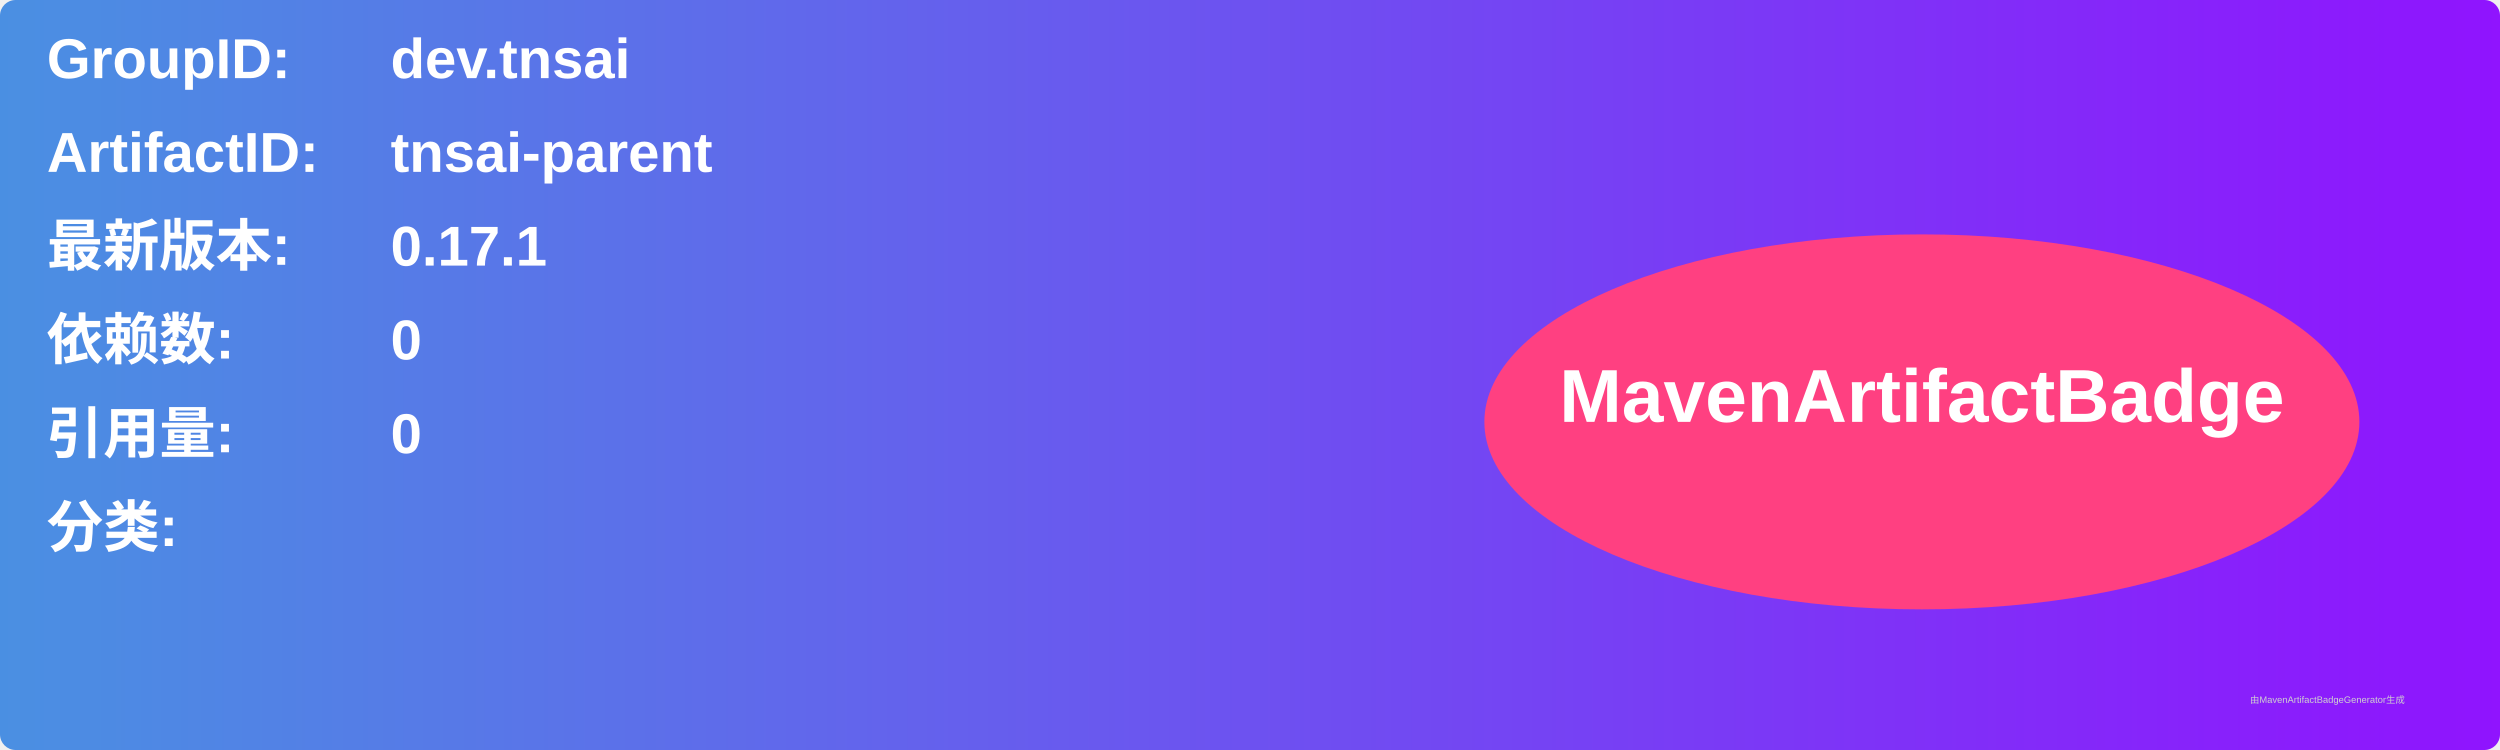
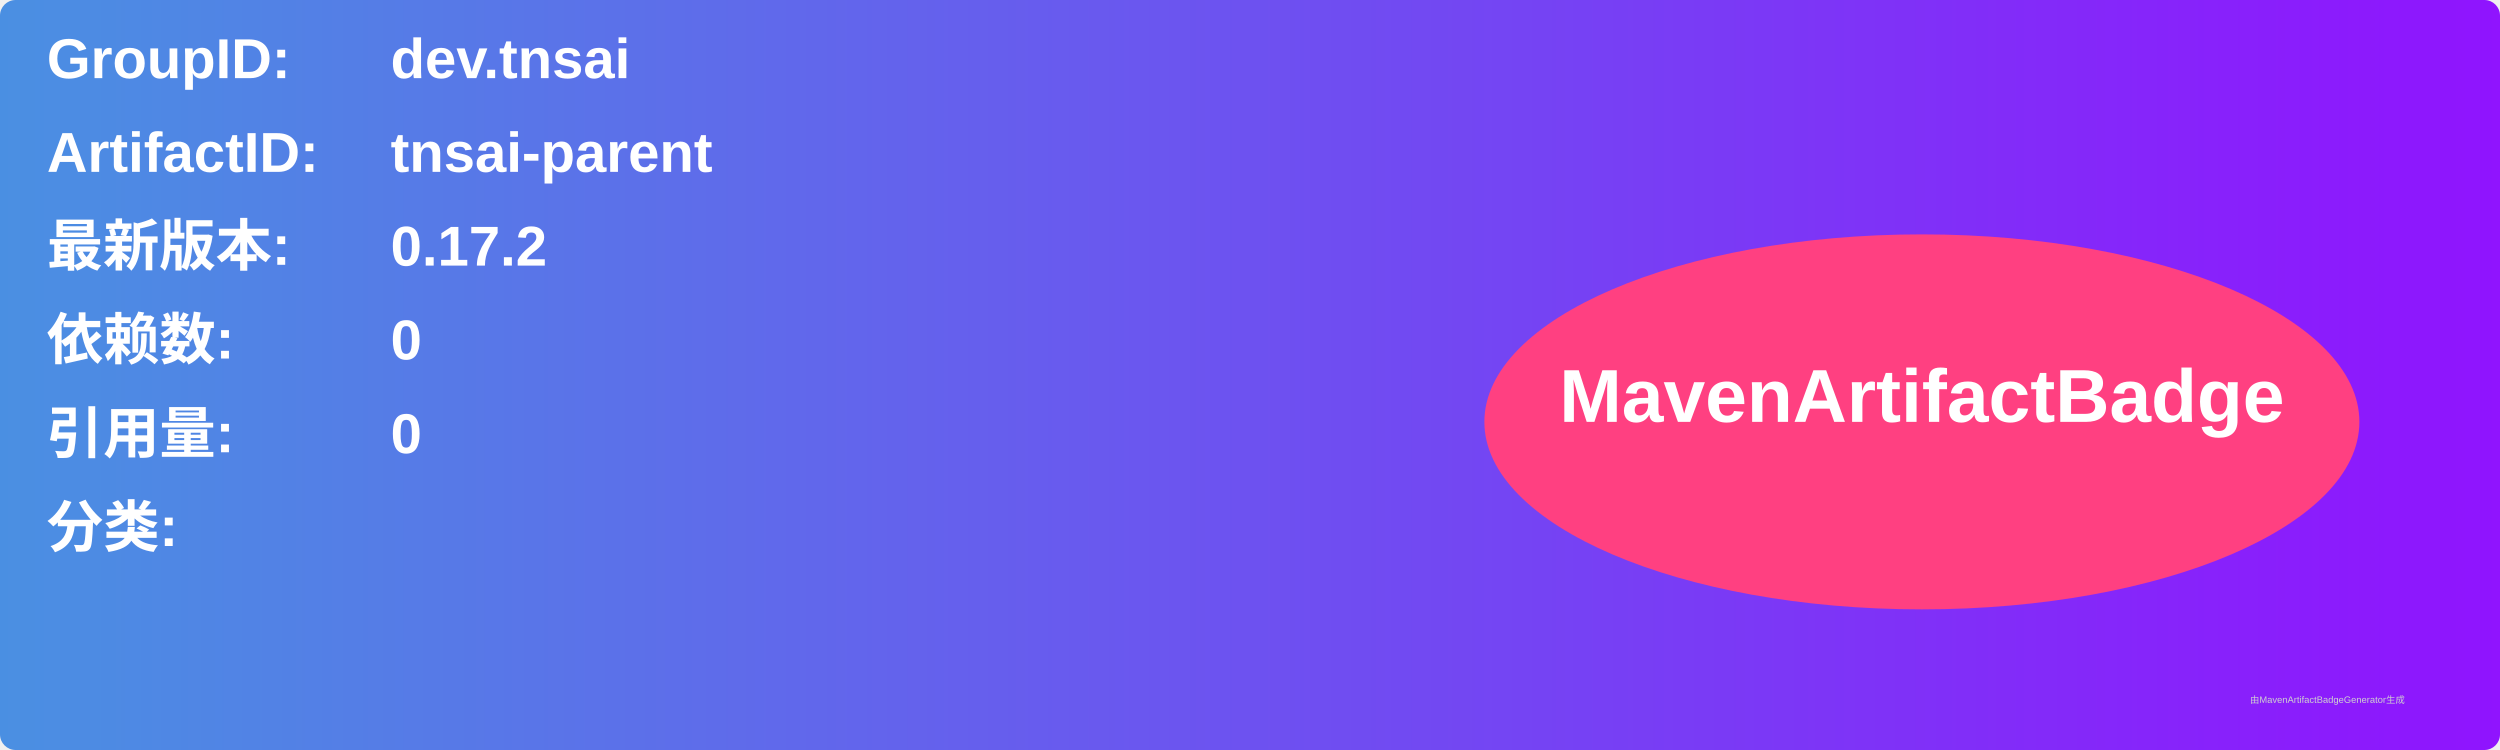
<svg xmlns="http://www.w3.org/2000/svg" width="800" height="240" viewBox="0 0 800 240">
  <linearGradient id="grad" x1="0%" y1="0%" x2="100%" y2="0%">
    <stop offset="0%" stop-color="#4a90e2" />
    <stop offset="100%" stop-color="#9013fe" />
  </linearGradient>
  <rect width="100%" height="100%" rx="5" ry="5" fill="url(#grad)" />
  <g transform="translate(15, 15)">
    <text x="0" y="10" font-family="Arial" font-size="18" fill="white" font-weight="bold" width="260">GroupID:</text>
    <text x="110" y="10" font-family="Arial" font-size="18" fill="white" font-weight="bold" width="460">dev.tnsai</text>
    <text x="0" y="40" font-family="Arial" font-size="18" fill="white" font-weight="bold" width="260">ArtifactID:</text>
    <text x="110" y="40" font-family="Arial" font-size="18" fill="white" font-weight="bold" width="460">tnsai-parent</text>
    <text x="0" y="70" font-family="Arial" font-size="18" fill="white" font-weight="bold">最新版本:</text>
    <text x="110" y="70" font-family="Arial" font-size="18" fill="white" font-weight="bold">
-       <tspan font-weight="bold">0.17.1</tspan>
+       <tspan font-weight="bold">0.17.2</tspan>
    </text>
    <text x="0" y="100" font-family="Arial" font-size="18" fill="white" font-weight="bold">依赖数: </text>
    <text x="110" y="100" font-family="Arial" font-size="18" fill="white">
      <tspan font-weight="bold">0</tspan>
    </text>
    <text x="0" y="130" font-family="Arial" font-size="18" fill="white" font-weight="bold">引用量: </text>
    <text x="110" y="130" font-family="Arial" font-size="18" fill="white">
      <tspan font-weight="bold">0</tspan>
    </text>
    <text x="0" y="160" font-family="Arial" font-size="18" fill="white" font-weight="bold">分类:</text>
    <text x="10" y="190" font-family="Arial" font-size="10" fill="white">
      <tspan font-weight="bold" />
    </text>
    <ellipse cx="600" cy="120" rx="140" ry="60" fill="#ff4081" />
    <text x="600" y="120" text-anchor="middle" font-family="Arial" font-size="24" fill="white" font-weight="bold">MavenArtifactBadge</text>
  </g>
  <text x="720" y="225" font-family="Arial" font-size="3" fill="#d0d0d0">由MavenArtifactBadgeGenerator生成</text>
</svg>
